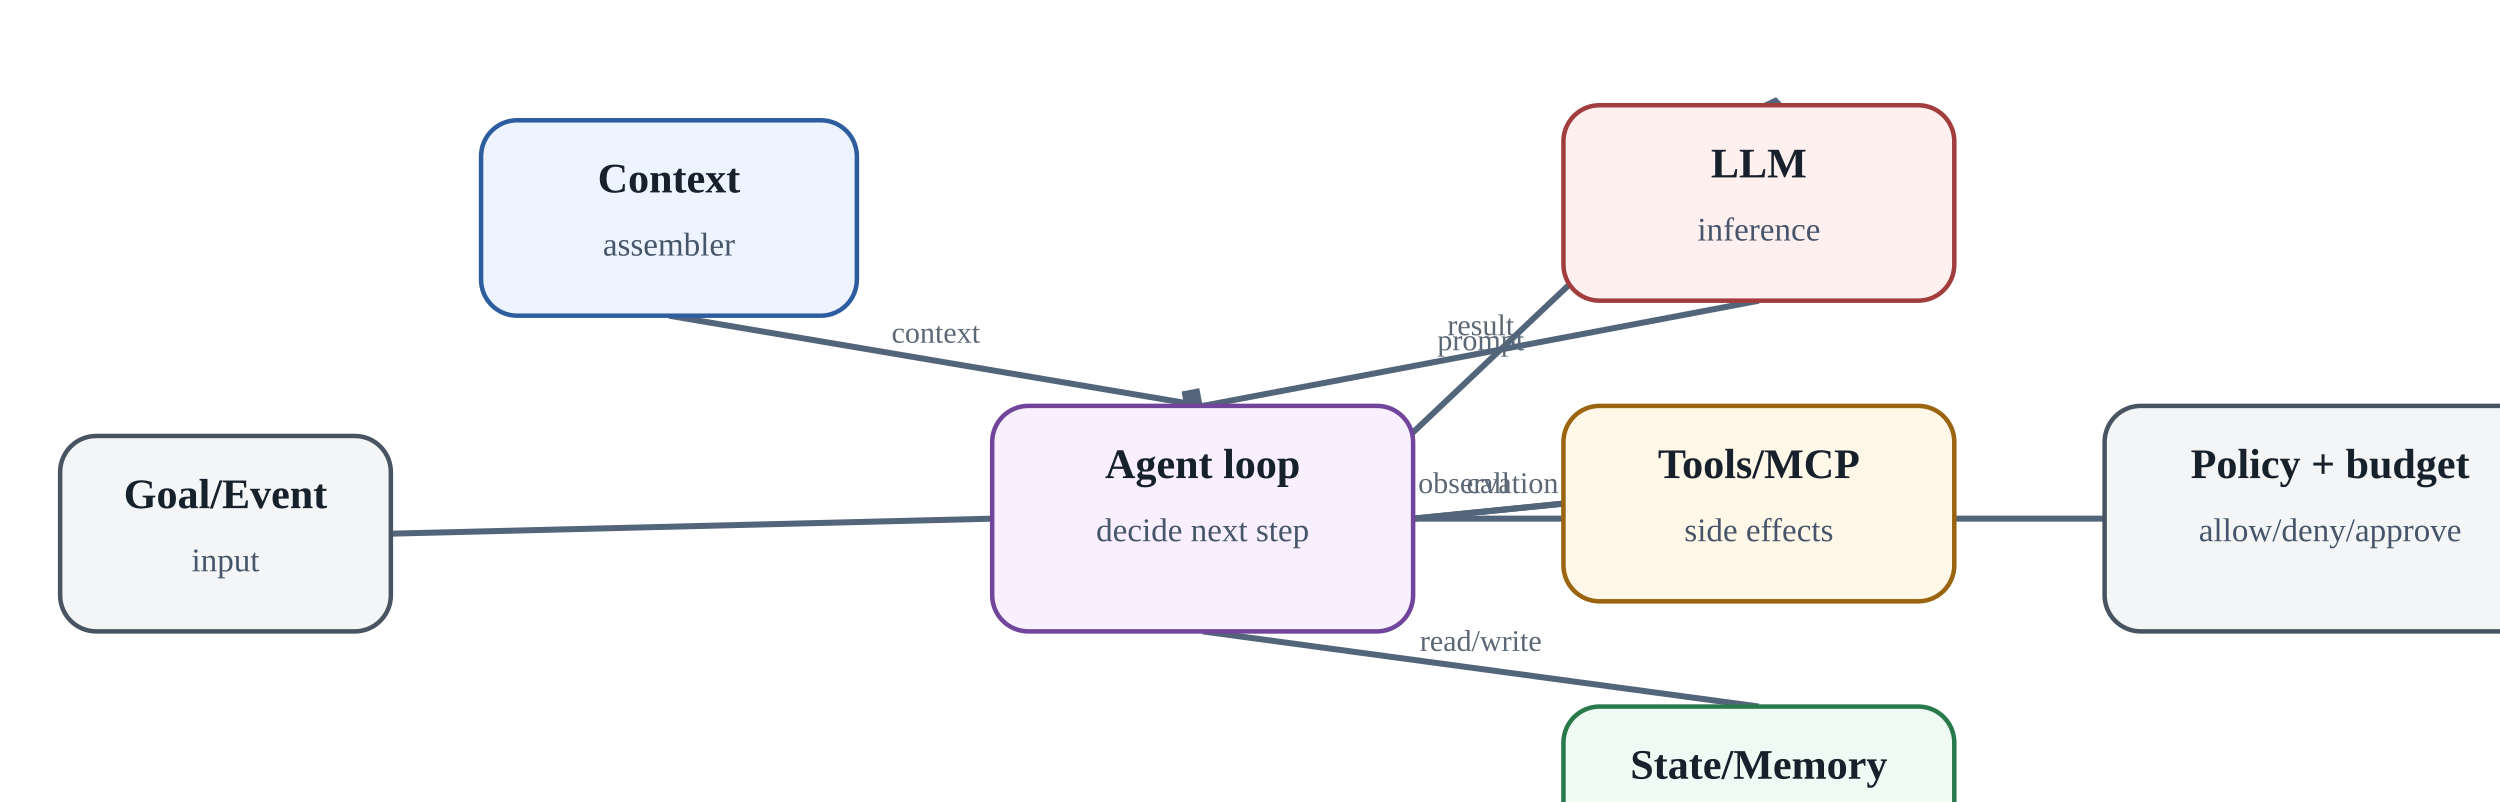
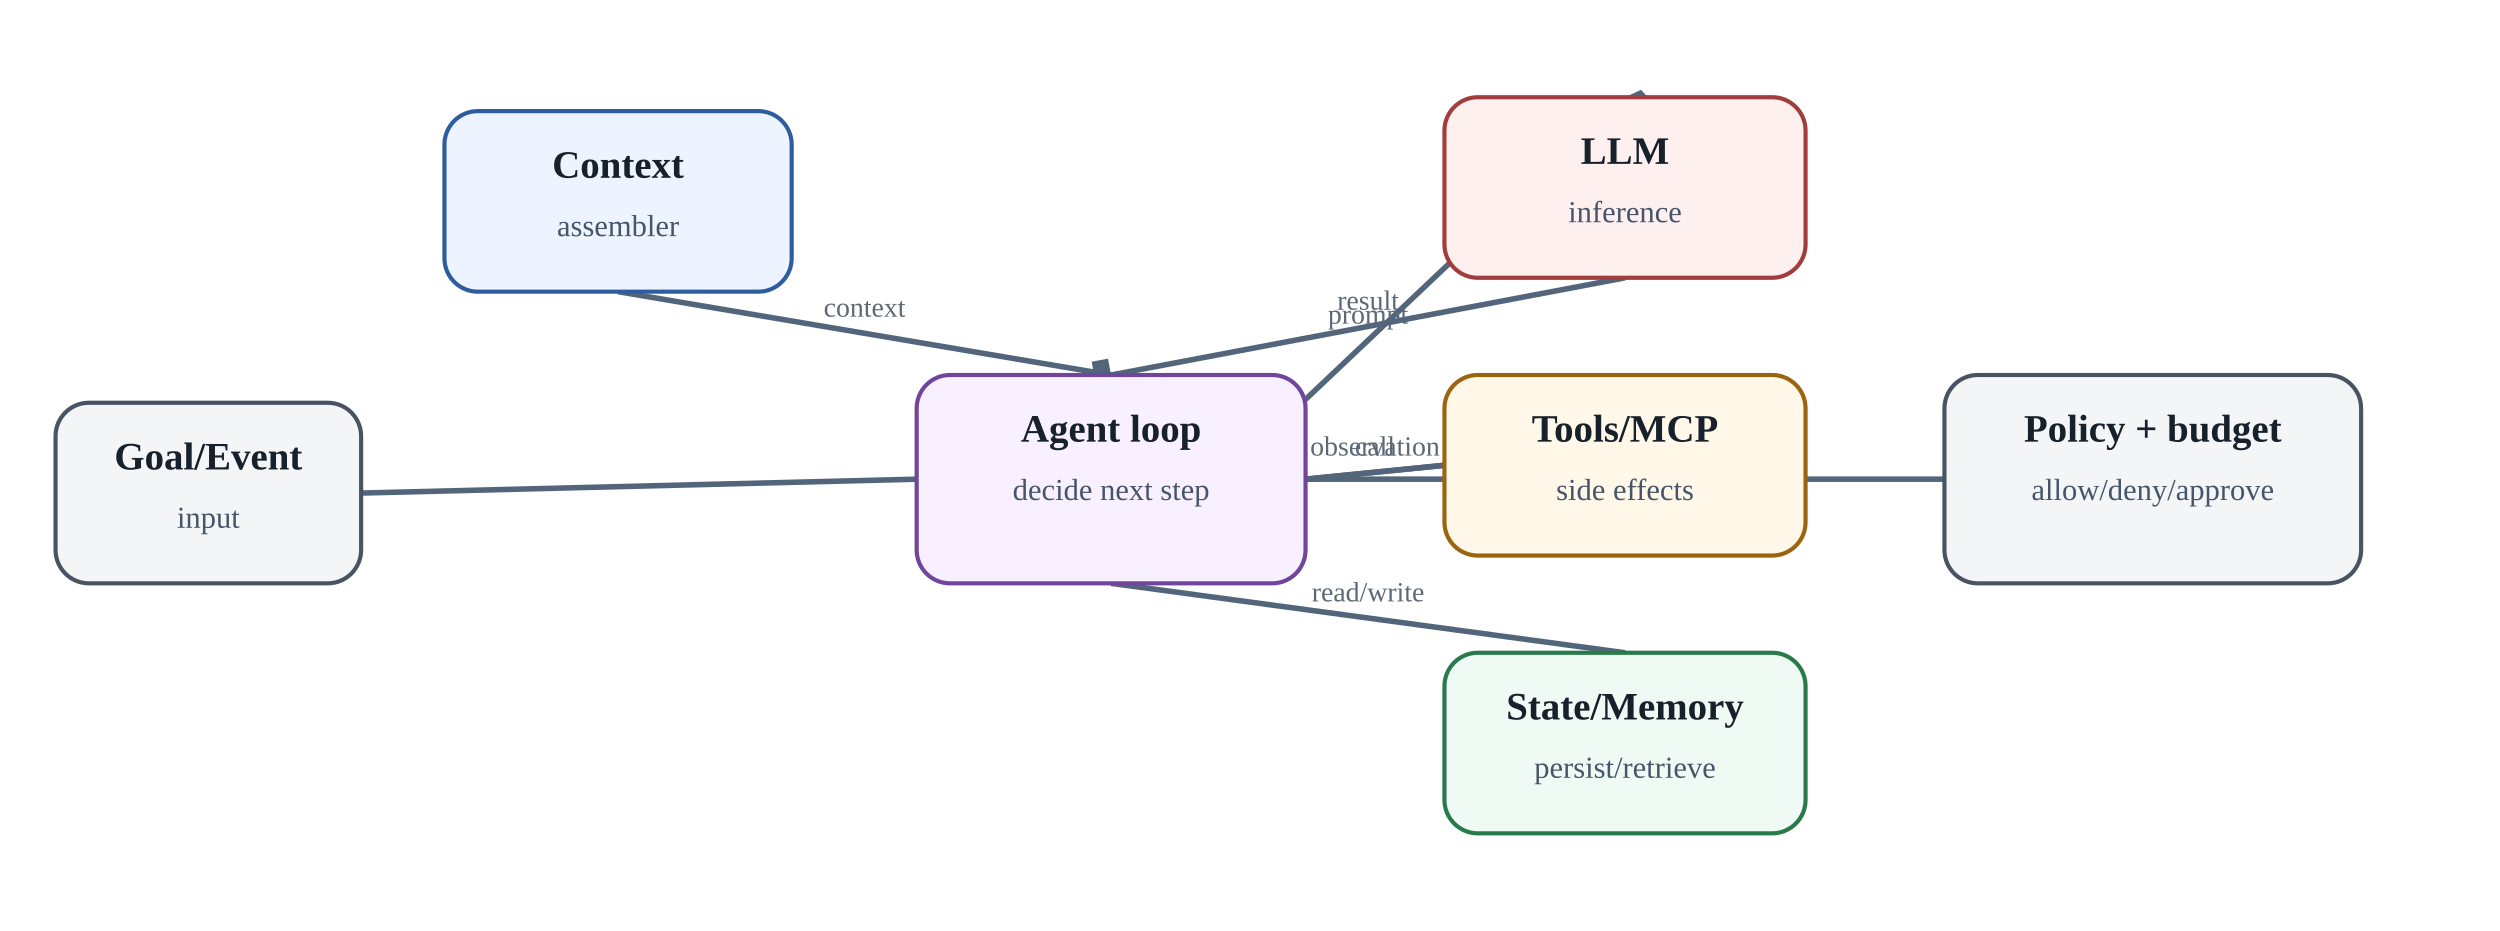
- <svg aria-label="Agent harness: минимальная операционная анатомия" class="diagram" role="img" viewbox="0 0 900 335">
+ <svg xmlns="http://www.w3.org/2000/svg" aria-label="Agent harness: минимальная операционная анатомия" class="diagram" height="335" role="img" viewbox="0 0 900 335" width="900">
  <defs>
    <marker id="arrow" markerheight="10" markerunits="strokeWidth" markerwidth="10" orient="auto" refx="8" refy="3">
      <path d="M0,0 L0,6 L9,3 z" fill="#53657a" />
    </marker>
  </defs>
  <line marker-end="url(#arrow)" stroke="#53657a" stroke-width="2" x1="130" x2="330" y1="177.5" y2="172.5" />
  <line marker-end="url(#arrow)" stroke="#53657a" stroke-width="2" x1="222.5" x2="400.0" y1="105" y2="135" />
  <text fill="#5c6875" font-size="10" text-anchor="middle" x="311.25" y="114.0">context</text>
  <line marker-end="url(#arrow)" stroke="#53657a" stroke-width="2" x1="400.0" x2="585.0" y1="210" y2="35" />
  <text fill="#5c6875" font-size="10" text-anchor="middle" x="492.5" y="116.5">prompt</text>
  <line marker-end="url(#arrow)" stroke="#53657a" stroke-width="2" x1="585.0" x2="400.0" y1="100" y2="135" />
  <text fill="#5c6875" font-size="10" text-anchor="middle" x="492.5" y="111.5">result</text>
  <line marker-end="url(#arrow)" stroke="#53657a" stroke-width="2" x1="470" x2="520" y1="172.5" y2="167.5" />
  <text fill="#5c6875" font-size="10" text-anchor="middle" x="495.0" y="164.0">call</text>
  <line marker-end="url(#arrow)" stroke="#53657a" stroke-width="2" x1="520" x2="470" y1="167.5" y2="172.5" />
  <text fill="#5c6875" font-size="10" text-anchor="middle" x="495.0" y="164.0">observation</text>
  <line marker-end="url(#arrow)" stroke="#53657a" stroke-width="2" x1="400.0" x2="585.0" y1="210" y2="235" />
  <text fill="#5c6875" font-size="10" text-anchor="middle" x="492.5" y="216.5">read/write</text>
  <line marker-end="url(#arrow)" stroke="#53657a" stroke-width="2" x1="470" x2="700" y1="172.5" y2="172.5" />
  <text fill="#5c6875" font-size="10" text-anchor="middle" x="585.0" y="166.5">before action</text>
  <rect fill="#f3f5f7" height="65" rx="12" ry="12" stroke="#495463" stroke-width="1.5" width="110" x="20" y="145" />
  <text fill="#17212b" font-size="14" font-weight="700" text-anchor="middle" x="75.0" y="169">Goal/Event</text>
  <text fill="#465569" font-size="11" text-anchor="middle" x="75.0" y="190">input</text>
  <rect fill="#edf4ff" height="65" rx="12" ry="12" stroke="#2d5d9f" stroke-width="1.5" width="125" x="160" y="40" />
  <text fill="#17212b" font-size="14" font-weight="700" text-anchor="middle" x="222.5" y="64">Context</text>
  <text fill="#465569" font-size="11" text-anchor="middle" x="222.5" y="85">assembler</text>
  <rect fill="#f8efff" height="75" rx="12" ry="12" stroke="#70459b" stroke-width="1.5" width="140" x="330" y="135" />
  <text fill="#17212b" font-size="14" font-weight="700" text-anchor="middle" x="400.0" y="159">Agent loop</text>
  <text fill="#465569" font-size="11" text-anchor="middle" x="400.0" y="180">decide next step</text>
  <rect fill="#fff0f0" height="65" rx="12" ry="12" stroke="#a23d3d" stroke-width="1.5" width="130" x="520" y="35" />
  <text fill="#17212b" font-size="14" font-weight="700" text-anchor="middle" x="585.0" y="59">LLM</text>
  <text fill="#465569" font-size="11" text-anchor="middle" x="585.0" y="80">inference</text>
  <rect fill="#fff7e8" height="65" rx="12" ry="12" stroke="#9a6410" stroke-width="1.5" width="130" x="520" y="135" />
  <text fill="#17212b" font-size="14" font-weight="700" text-anchor="middle" x="585.0" y="159">Tools/MCP</text>
  <text fill="#465569" font-size="11" text-anchor="middle" x="585.0" y="180">side effects</text>
  <rect fill="#eefaf3" height="65" rx="12" ry="12" stroke="#287a4b" stroke-width="1.5" width="130" x="520" y="235" />
  <text fill="#17212b" font-size="14" font-weight="700" text-anchor="middle" x="585.0" y="259">State/Memory</text>
  <text fill="#465569" font-size="11" text-anchor="middle" x="585.0" y="280">persist/retrieve</text>
  <rect fill="#f3f5f7" height="75" rx="12" ry="12" stroke="#495463" stroke-width="1.5" width="150" x="700" y="135" />
  <text fill="#17212b" font-size="14" font-weight="700" text-anchor="middle" x="775.0" y="159">Policy + budget</text>
  <text fill="#465569" font-size="11" text-anchor="middle" x="775.0" y="180">allow/deny/approve</text>
</svg>
